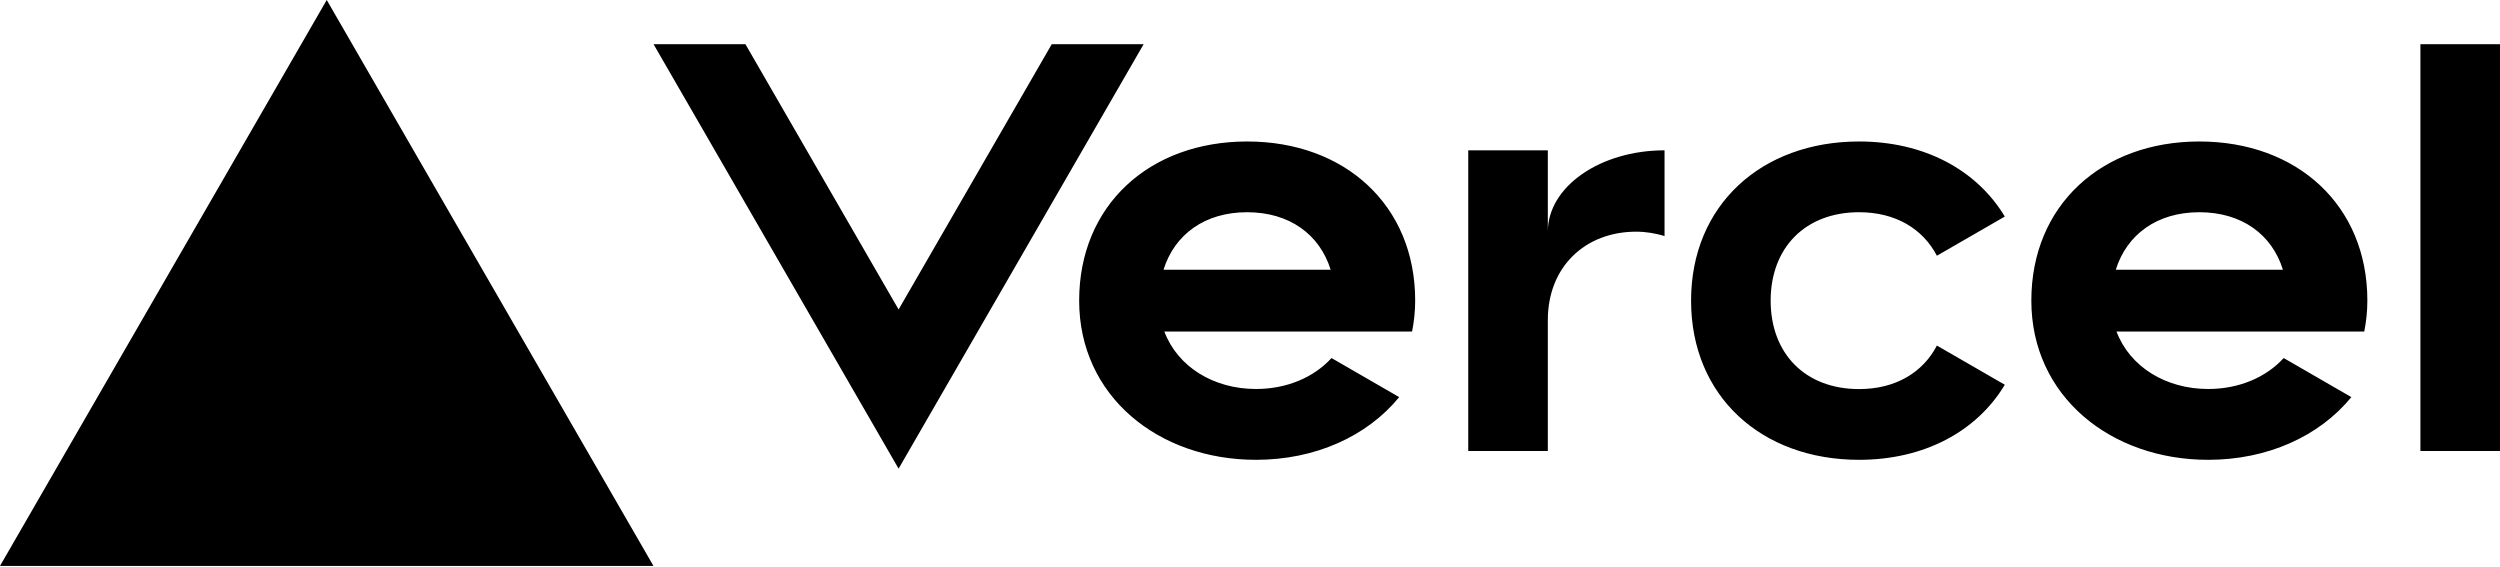
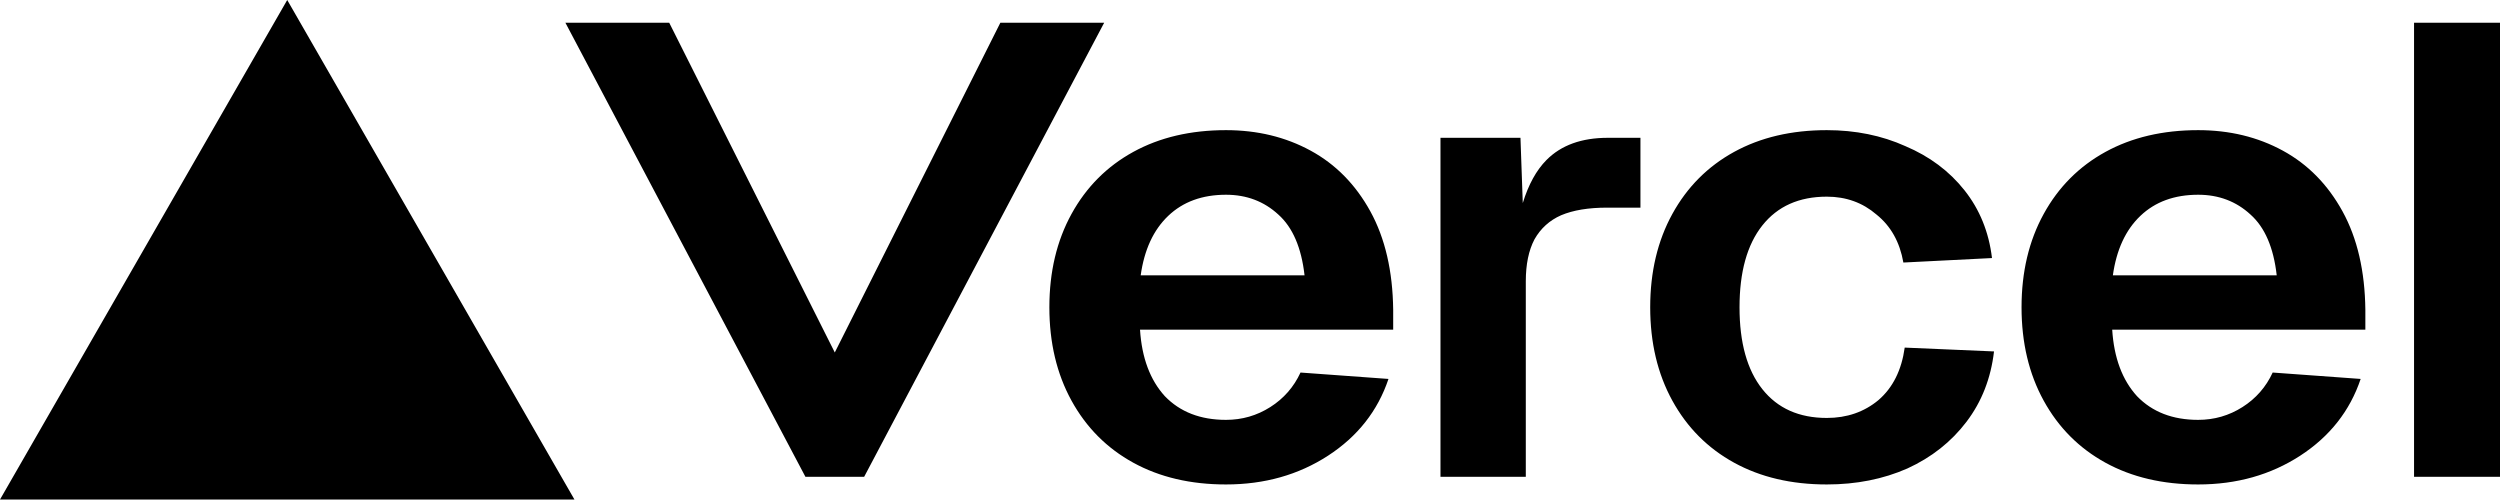
- <svg xmlns="http://www.w3.org/2000/svg" width="512px" height="116px" viewBox="0 0 512 116" version="1.1" preserveAspectRatio="xMidYMid">
-   <g>
-     <path d="M255.42,28.976 C235.427,28.976 221.012,42.015 221.012,61.573 C221.012,81.132 237.238,94.171 257.231,94.171 C269.311,94.171 279.959,89.39 286.551,81.331 L272.697,73.327 C269.039,77.329 263.479,79.665 257.231,79.665 C248.557,79.665 241.186,75.138 238.452,67.894 L289.195,67.894 C289.594,65.865 289.829,63.765 289.829,61.555 C289.829,42.015 275.414,28.976 255.42,28.976 Z M238.289,55.235 C240.552,48.009 246.746,43.463 255.402,43.463 C264.077,43.463 270.271,48.009 272.516,55.235 L238.289,55.235 L238.289,55.235 Z M450.427,28.976 C430.434,28.976 416.018,42.015 416.018,61.573 C416.018,81.132 432.244,94.171 452.238,94.171 C464.317,94.171 474.965,89.39 481.557,81.331 L467.703,73.327 C464.045,77.329 458.486,79.665 452.238,79.665 C443.563,79.665 436.192,75.138 433.458,67.894 L484.201,67.894 C484.6,65.865 484.835,63.765 484.835,61.555 C484.835,42.015 470.42,28.976 450.427,28.976 L450.427,28.976 Z M433.313,55.235 C435.577,48.009 441.77,43.463 450.427,43.463 C459.101,43.463 465.295,48.009 467.54,55.235 L433.313,55.235 Z M362.63,61.573 C362.63,72.439 369.729,79.683 380.74,79.683 C388.201,79.683 393.797,76.297 396.677,70.773 L410.585,78.796 C404.826,88.394 394.033,94.171 380.74,94.171 C360.729,94.171 346.332,81.132 346.332,61.573 C346.332,42.015 360.747,28.976 380.74,28.976 C394.033,28.976 404.808,34.753 410.585,44.351 L396.677,52.374 C393.797,46.85 388.201,43.463 380.74,43.463 C369.748,43.463 362.63,50.707 362.63,61.573 Z M512,9.055 L512,92.36 L495.701,92.36 L495.701,9.055 L512,9.055 Z M66.916,-1.42108547e-14 L133.831,115.903 L0,115.903 L66.916,-1.42108547e-14 Z M234.214,9.055 L184.032,95.982 L133.849,9.055 L152.666,9.055 L184.032,63.384 L215.398,9.055 L234.214,9.055 Z M340.899,30.787 L340.899,48.335 C339.088,47.81 337.168,47.448 335.104,47.448 C324.582,47.448 316.994,54.692 316.994,65.557 L316.994,92.36 L300.695,92.36 L300.695,30.787 L316.994,30.787 L316.994,47.448 C316.994,38.248 327.697,30.787 340.899,30.787 Z" fill="#000000" fill-rule="nonzero" />
+ <svg xmlns="http://www.w3.org/2000/svg" width="512px" height="103px" viewBox="0 0 512 103" version="1.1" preserveAspectRatio="xMidYMid">
+   <g fill="#000000">
+     <path d="M117.647,102.302 L58.824,1.42108547e-14 L0,102.302 L117.647,102.302 Z M176.98,97.645 L226.139,4.65 L204.876,4.65 L170.964,72.187 L137.053,4.65 L115.789,4.65 L164.949,97.645 L176.98,97.645 Z M512,4.65 L512,97.645 L494.397,97.645 L494.397,4.65 L512,4.65 Z M414.012,62.935 C414.012,55.688 415.525,49.314 418.55,43.813 C421.576,38.311 425.794,34.077 431.202,31.108 C436.611,28.139 442.938,26.654 450.182,26.654 C456.6,26.654 462.376,28.052 467.51,30.846 C472.644,33.64 476.724,37.788 479.749,43.289 C482.775,48.79 484.335,55.513 484.426,63.459 L484.426,67.52 L432.579,67.52 C432.944,73.283 434.64,77.823 437.666,81.142 C440.784,84.373 444.957,85.988 450.182,85.988 C453.481,85.988 456.509,85.115 459.257,83.368 C462.008,81.622 464.072,79.264 465.446,76.296 L483.464,77.605 C481.262,84.154 477.137,89.393 471.087,93.323 C465.034,97.252 458.067,99.217 450.182,99.217 C442.938,99.217 436.611,97.732 431.202,94.763 C425.794,91.795 421.576,87.56 418.55,82.059 C415.525,76.557 414.012,70.183 414.012,62.935 Z M466.272,56.387 C465.63,50.711 463.843,46.563 460.908,43.944 C457.974,41.237 454.4,39.883 450.182,39.883 C445.322,39.883 441.38,41.324 438.355,44.206 C435.327,47.087 433.45,51.147 432.715,56.387 L466.272,56.387 Z M384.309,43.944 C387.244,46.301 389.076,49.576 389.811,53.767 L407.962,52.85 C407.32,47.524 405.443,42.896 402.324,38.966 C399.206,35.037 395.174,32.025 390.221,29.929 C385.363,27.746 380,26.654 374.131,26.654 C366.887,26.654 360.563,28.139 355.152,31.108 C349.743,34.077 345.525,38.311 342.499,43.813 C339.474,49.314 337.962,55.688 337.962,62.935 C337.962,70.183 339.474,76.557 342.499,82.059 C345.525,87.56 349.743,91.795 355.152,94.763 C360.563,97.732 366.887,99.217 374.131,99.217 C380.181,99.217 385.683,98.125 390.634,95.942 C395.587,93.672 399.619,90.485 402.737,86.381 C405.855,82.277 407.733,77.474 408.375,71.973 L390.085,71.187 C389.443,75.815 387.654,79.395 384.722,81.927 C381.787,84.373 378.256,85.595 374.131,85.595 C368.448,85.595 364.046,83.63 360.928,79.701 C357.812,75.772 356.254,70.183 356.254,62.935 C356.254,55.688 357.812,50.1 360.928,46.17 C364.046,42.241 368.448,40.276 374.131,40.276 C378.075,40.276 381.465,41.499 384.309,43.944 Z M295.01,28.223 L311.392,28.223 L311.865,41.584 C313.027,37.802 314.643,34.865 316.715,32.773 C319.717,29.74 323.905,28.223 329.274,28.223 L335.963,28.223 L335.963,42.524 L329.138,42.524 C325.315,42.524 322.176,43.043 319.717,44.083 C317.351,45.124 315.532,46.77 314.258,49.024 C313.075,51.277 312.484,54.137 312.484,57.604 L312.484,97.645 L295.01,97.645 L295.01,28.223 Z M219.448,43.813 C216.423,49.314 214.91,55.688 214.91,62.935 C214.91,70.183 216.423,76.557 219.448,82.059 C222.474,87.56 226.691,91.795 232.101,94.763 C237.51,97.732 243.837,99.217 251.08,99.217 C258.964,99.217 265.933,97.252 271.983,93.323 C278.036,89.393 282.161,84.154 284.361,77.605 L266.345,76.296 C264.971,79.264 262.907,81.622 260.157,83.368 C257.406,85.115 254.38,85.988 251.08,85.988 C245.854,85.988 241.682,84.373 238.565,81.142 C235.539,77.823 233.843,73.283 233.476,67.52 L285.325,67.52 L285.325,63.459 C285.232,55.513 283.674,48.79 280.649,43.289 C277.623,37.788 273.544,33.64 268.409,30.846 C263.275,28.052 257.499,26.654 251.08,26.654 C243.837,26.654 237.51,28.139 232.101,31.108 C226.691,34.077 222.474,38.311 219.448,43.813 Z M261.808,43.944 C264.74,46.563 266.529,50.711 267.171,56.387 L233.614,56.387 C234.347,51.147 236.227,47.087 239.252,44.206 C242.278,41.324 246.22,39.883 251.08,39.883 C255.297,39.883 258.873,41.237 261.808,43.944 Z" />
  </g>
</svg>
